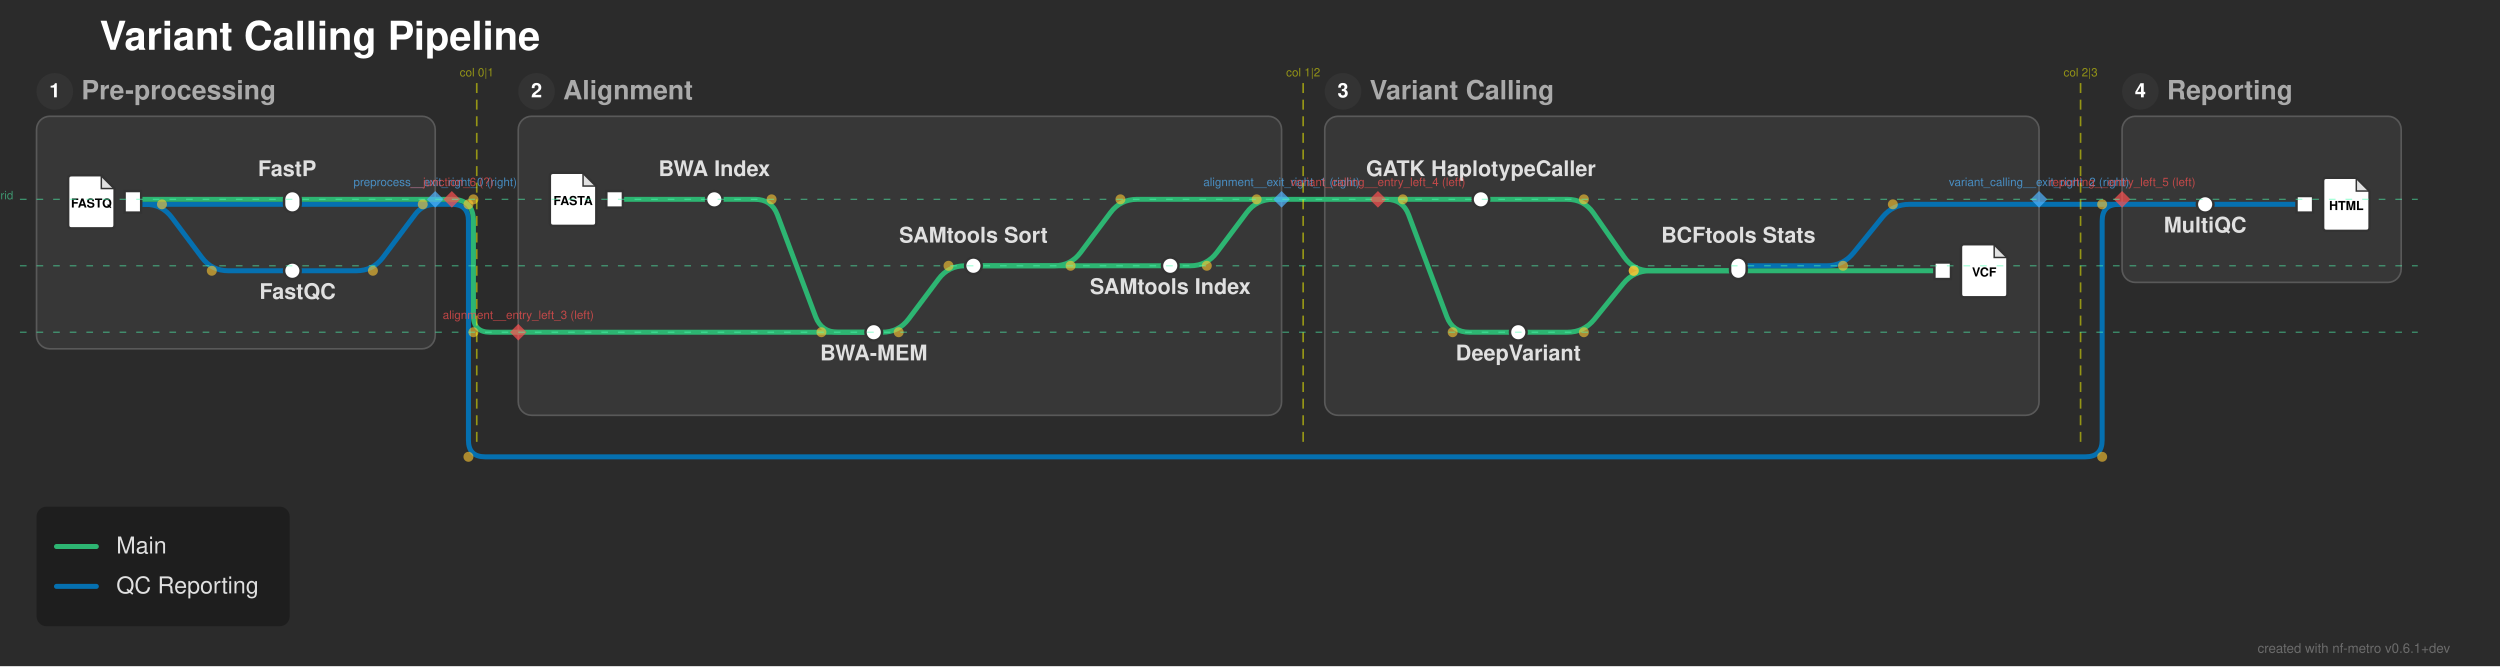
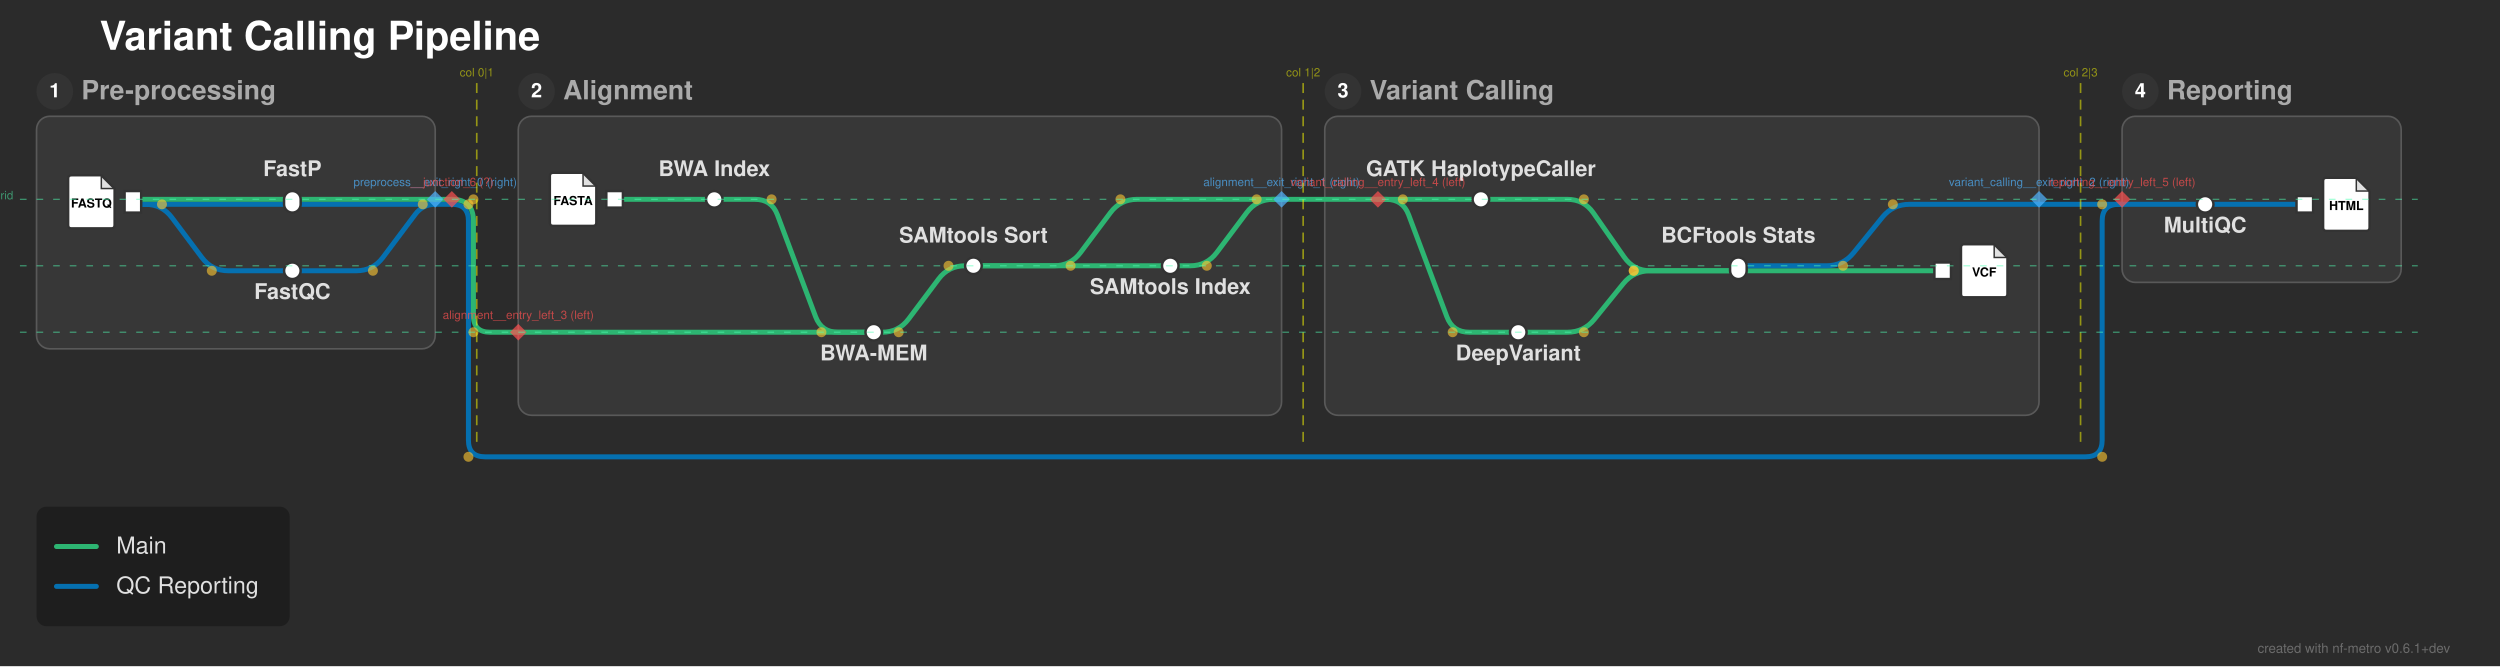
<svg xmlns="http://www.w3.org/2000/svg" width="1505" height="401" viewBox="0 0 1505 401">
  <defs>
</defs>
  <rect x="0" y="0" width="1505" height="401" fill="#2b2b2b" />
  <text x="60.0" y="30.0" font-size="24.0" fill="#ffffff" font-family="'Helvetica Neue', Helvetica, Arial, sans-serif" font-weight="bold" class="nf-metro-title">Variant Calling Pipeline</text>
  <rect x="22.0" y="70.0" width="240.0" height="140.0" rx="8" ry="8" fill="#373737" stroke="#595959" stroke-width="1.0" />
  <circle cx="33.0" cy="55.0" r="11" fill="#333333" class="nf-metro-section-num-circle" />
  <text x="33.0" y="55.0" font-size="12" fill="#ffffff" font-family="'Helvetica Neue', Helvetica, Arial, sans-serif" font-weight="bold" text-anchor="middle" dy="0.3em">1</text>
  <text x="49.0" y="55.0" font-size="16.0" fill="#aaaaaa" font-family="'Helvetica Neue', Helvetica, Arial, sans-serif" font-weight="bold" dy="0.3em" class="nf-metro-section-label">Pre-processing</text>
  <rect x="312.0" y="70.0" width="459.5" height="180.0" rx="8" ry="8" fill="#373737" stroke="#595959" stroke-width="1.0" />
  <circle cx="323.0" cy="55.0" r="11" fill="#333333" class="nf-metro-section-num-circle" />
  <text x="323.0" y="55.0" font-size="12" fill="#ffffff" font-family="'Helvetica Neue', Helvetica, Arial, sans-serif" font-weight="bold" text-anchor="middle" dy="0.3em">2</text>
  <text x="339.0" y="55.0" font-size="16.0" fill="#aaaaaa" font-family="'Helvetica Neue', Helvetica, Arial, sans-serif" font-weight="bold" dy="0.3em" class="nf-metro-section-label">Alignment</text>
  <rect x="797.5" y="70.0" width="430.0" height="180.0" rx="8" ry="8" fill="#373737" stroke="#595959" stroke-width="1.0" />
  <circle cx="808.5" cy="55.0" r="11" fill="#333333" class="nf-metro-section-num-circle" />
  <text x="808.5" y="55.0" font-size="12" fill="#ffffff" font-family="'Helvetica Neue', Helvetica, Arial, sans-serif" font-weight="bold" text-anchor="middle" dy="0.3em">3</text>
  <text x="824.5" y="55.0" font-size="16.0" fill="#aaaaaa" font-family="'Helvetica Neue', Helvetica, Arial, sans-serif" font-weight="bold" dy="0.3em" class="nf-metro-section-label">Variant Calling</text>
  <rect x="1277.5" y="70.0" width="168.0" height="100.0" rx="8" ry="8" fill="#373737" stroke="#595959" stroke-width="1.0" />
  <circle cx="1288.5" cy="55.0" r="11" fill="#333333" class="nf-metro-section-num-circle" />
  <text x="1288.5" y="55.0" font-size="12" fill="#ffffff" font-family="'Helvetica Neue', Helvetica, Arial, sans-serif" font-weight="bold" text-anchor="middle" dy="0.3em">4</text>
  <text x="1304.5" y="55.0" font-size="16.0" fill="#aaaaaa" font-family="'Helvetica Neue', Helvetica, Arial, sans-serif" font-weight="bold" dy="0.3em" class="nf-metro-section-label">Reporting</text>
  <path d="M526.0,200.0 L531.0,200.0 Q541.0,200.0,547.0,192.0 L565.0,168.0 Q571.0,160.0,581.0,160.0 L586.0,160.0" stroke="#2db572" stroke-width="3.0" fill="none" stroke-linecap="round" stroke-linejoin="round" />
  <path d="M914.0,200.0 L943.5,200.0 Q953.5,200.0,959.798,192.232 L977.202,170.768 Q983.5,163.0,993.5,163.0 L1046.5,163.0" stroke="#2db572" stroke-width="3.0" fill="none" stroke-linecap="round" stroke-linejoin="round" />
  <path d="M312.0,200.0 L526.0,200.0" stroke="#2db572" stroke-width="3.0" stroke-linecap="round" />
  <path d="M1046.5,163.0 L1169.5,163.0" stroke="#2db572" stroke-width="3.0" stroke-linecap="round" />
  <path d="M176.0,163.0 L214.5,163.0 Q224.5,163.0,230.5,155.0 L250.0,129.0 Q254.5,123.0,262.0,123.0 L262.0,123.0" stroke="#0570b0" stroke-width="3.0" fill="none" stroke-linecap="round" stroke-linejoin="round" />
  <path d="M586.0,160.0 L704.5,160.0" stroke="#2db572" stroke-width="3.0" stroke-linecap="round" />
  <path d="M586.0,160.0 L634.5,160.0 Q644.5,160.0,650.5,152.0 L668.5,128.0 Q674.5,120.0,684.5,120.0 L771.5,120.0" stroke="#2db572" stroke-width="3.0" fill="none" stroke-linecap="round" stroke-linejoin="round" />
  <path d="M704.5,160.0 L716.5,160.0 Q726.5,160.0,732.5,152.0 L750.5,128.0 Q756.5,120.0,766.5,120.0 L771.5,120.0" stroke="#2db572" stroke-width="3.0" fill="none" stroke-linecap="round" stroke-linejoin="round" />
  <path d="M1046.5,160.0 L1099.5,160.0 Q1109.5,160.0,1115.798,152.232 L1133.202,130.768 Q1139.5,123.0,1149.5,123.0 L1227.5,123.0" stroke="#0570b0" stroke-width="3.0" fill="none" stroke-linecap="round" stroke-linejoin="round" />
  <path d="M80.0,123.0 L176.0,123.0" stroke="#0570b0" stroke-width="3.0" stroke-linecap="round" />
  <path d="M80.0,123.0 L87.5,123.0 Q97.5,123.0,103.5,131.0 L121.5,155.0 Q127.5,163.0,137.5,163.0 L176.0,163.0" stroke="#0570b0" stroke-width="3.0" fill="none" stroke-linecap="round" stroke-linejoin="round" />
  <path d="M1327.5,123.0 L1387.5,123.0" stroke="#0570b0" stroke-width="3.0" stroke-linecap="round" />
  <path d="M1277.5,123.0 L1327.5,123.0" stroke="#0570b0" stroke-width="3.0" stroke-linecap="round" />
  <path d="M176.0,123.0 L262.0,123.0" stroke="#0570b0" stroke-width="3.0" stroke-linecap="round" />
  <path d="M262.0,123.0 L272.0,123.0" stroke="#0570b0" stroke-width="3.0" stroke-linecap="round" />
  <path d="M272.0,123.0 L272.0,123.0 Q282.0,123.0,282.0,133.0 L282.0,265.0 Q282.0,275.0,292.0,275.0 L1255.5,275.0 Q1265.5,275.0,1265.5,265.0 L1265.5,133.0 Q1265.5,123.0,1275.5,123.0 L1277.5,123.0" stroke="#0570b0" stroke-width="3.0" fill="none" stroke-linecap="round" stroke-linejoin="round" />
  <path d="M1227.5,123.0 L1277.5,123.0" stroke="#0570b0" stroke-width="3.0" stroke-linecap="round" />
  <path d="M80.0,120.0 L176.0,120.0" stroke="#2db572" stroke-width="3.0" stroke-linecap="round" />
  <path d="M370.0,120.0 L430.0,120.0" stroke="#2db572" stroke-width="3.0" stroke-linecap="round" />
  <path d="M430.0,120.0 L454.5,120.0 Q464.5,120.0,468.011,129.363 L490.989,190.637 Q494.5,200.0,504.5,200.0 L526.0,200.0" stroke="#2db572" stroke-width="3.0" fill="none" stroke-linecap="round" stroke-linejoin="round" />
  <path d="M891.5,120.0 L943.5,120.0 Q953.5,120.0,959.222,128.201 L977.778,154.799 Q983.5,163.0,993.5,163.0 L1046.5,163.0" stroke="#2db572" stroke-width="3.0" fill="none" stroke-linecap="round" stroke-linejoin="round" />
  <path d="M176.0,120.0 L262.0,120.0" stroke="#2db572" stroke-width="3.0" stroke-linecap="round" />
  <path d="M829.5,120.0 L891.5,120.0" stroke="#2db572" stroke-width="3.0" stroke-linecap="round" />
  <path d="M829.5,120.0 L834.5,120.0 Q844.5,120.0,848.011,129.363 L870.989,190.637 Q874.5,200.0,884.5,200.0 L914.0,200.0" stroke="#2db572" stroke-width="3.0" fill="none" stroke-linecap="round" stroke-linejoin="round" />
  <path d="M262.0,120.0 L272.0,120.0" stroke="#2db572" stroke-width="3.0" stroke-linecap="round" />
  <path d="M272.0,120.0 L272.0,120.0 Q285.0,120.0,285.0,133.0 L285.0,190.0 Q285.0,200.0,295.0,200.0 L312.0,200.0" stroke="#2db572" stroke-width="3.0" fill="none" stroke-linecap="round" stroke-linejoin="round" />
  <path d="M771.5,120.0 L829.5,120.0" stroke="#2db572" stroke-width="3.0" stroke-linecap="round" />
  <rect x="75.0" y="115.0" width="10.0" height="13.0" fill="#ffffff" stroke="#333333" stroke-width="1.5" />
  <path d="M43.0,105.5 L61.0,105.5 L69.0,113.5 L69.0,135.5 Q69.0,137.5,67.0,137.5 L43.0,137.5 Q41.0,137.5,41.0,135.5 L41.0,107.5 Q41.0,105.5,43.0,105.5 Z" fill="#ffffff" stroke="#333333" stroke-width="1.5" stroke-linejoin="round" />
  <path d="M61.0,105.5 L61.0,113.5 L69.0,113.5 Z" fill="#333333" opacity="0.15" stroke="none" />
  <path d="M61.0,105.5 L61.0,113.5 L69.0,113.5" fill="none" stroke="#333333" stroke-width="0.9" />
  <text x="55.0" y="122.7" font-size="7.5" fill="#000000" font-family="'Helvetica Neue', Helvetica, Arial, sans-serif" font-weight="bold" text-anchor="middle" dy="0.3em">FASTQ</text>
  <rect x="171.0" y="158.0" width="10.0" height="10.0" rx="5.0" ry="5.0" fill="#ffffff" stroke="#333333" stroke-width="1.5" />
  <rect x="171.0" y="115.0" width="10.0" height="13.0" rx="5.0" ry="5.0" fill="#ffffff" stroke="#333333" stroke-width="1.5" />
  <rect x="365.0" y="115.0" width="10.0" height="10.0" fill="#ffffff" stroke="#333333" stroke-width="1.5" />
  <path d="M333.0,104.0 L351.0,104.0 L359.0,112.0 L359.0,134.0 Q359.0,136.0,357.0,136.0 L333.0,136.0 Q331.0,136.0,331.0,134.0 L331.0,106.0 Q331.0,104.0,333.0,104.0 Z" fill="#ffffff" stroke="#333333" stroke-width="1.5" stroke-linejoin="round" />
  <path d="M351.0,104.0 L351.0,112.0 L359.0,112.0 Z" fill="#333333" opacity="0.15" stroke="none" />
  <path d="M351.0,104.0 L351.0,112.0 L359.0,112.0" fill="none" stroke="#333333" stroke-width="0.9" />
  <text x="345.0" y="121.2" font-size="7.5" fill="#000000" font-family="'Helvetica Neue', Helvetica, Arial, sans-serif" font-weight="bold" text-anchor="middle" dy="0.3em">FASTA</text>
  <rect x="425.0" y="115.0" width="10.0" height="10.0" rx="5.0" ry="5.0" fill="#ffffff" stroke="#333333" stroke-width="1.5" />
  <rect x="521.0" y="195.0" width="10.0" height="10.0" rx="5.0" ry="5.0" fill="#ffffff" stroke="#333333" stroke-width="1.5" />
  <rect x="581.0" y="155.0" width="10.0" height="10.0" rx="5.0" ry="5.0" fill="#ffffff" stroke="#333333" stroke-width="1.5" />
  <rect x="699.5" y="155.0" width="10.0" height="10.0" rx="5.0" ry="5.0" fill="#ffffff" stroke="#333333" stroke-width="1.5" />
  <rect x="886.5" y="115.0" width="10.0" height="10.0" rx="5.0" ry="5.0" fill="#ffffff" stroke="#333333" stroke-width="1.5" />
  <rect x="909.0" y="195.0" width="10.0" height="10.0" rx="5.0" ry="5.0" fill="#ffffff" stroke="#333333" stroke-width="1.5" />
  <rect x="1041.5" y="155.0" width="10.0" height="13.0" rx="5.0" ry="5.0" fill="#ffffff" stroke="#333333" stroke-width="1.5" />
  <rect x="1164.5" y="158.0" width="10.0" height="10.0" fill="#ffffff" stroke="#333333" stroke-width="1.5" />
  <path d="M1182.5,147.0 L1200.5,147.0 L1208.5,155.0 L1208.5,177.0 Q1208.5,179.0,1206.5,179.0 L1182.5,179.0 Q1180.5,179.0,1180.5,177.0 L1180.5,149.0 Q1180.5,147.0,1182.5,147.0 Z" fill="#ffffff" stroke="#333333" stroke-width="1.5" stroke-linejoin="round" />
  <path d="M1200.5,147.0 L1200.5,155.0 L1208.5,155.0 Z" fill="#333333" opacity="0.15" stroke="none" />
  <path d="M1200.5,147.0 L1200.5,155.0 L1208.5,155.0" fill="none" stroke="#333333" stroke-width="0.9" />
  <text x="1194.5" y="164.2" font-size="7.5" fill="#000000" font-family="'Helvetica Neue', Helvetica, Arial, sans-serif" font-weight="bold" text-anchor="middle" dy="0.3em">VCF</text>
  <rect x="1322.5" y="118.0" width="10.0" height="10.0" rx="5.0" ry="5.0" fill="#ffffff" stroke="#333333" stroke-width="1.5" />
  <rect x="1382.5" y="118.0" width="10.0" height="10.0" fill="#ffffff" stroke="#333333" stroke-width="1.5" />
  <path d="M1400.5,107.0 L1418.5,107.0 L1426.5,115.0 L1426.5,137.0 Q1426.5,139.0,1424.5,139.0 L1400.5,139.0 Q1398.5,139.0,1398.5,137.0 L1398.5,109.0 Q1398.5,107.0,1400.5,107.0 Z" fill="#ffffff" stroke="#333333" stroke-width="1.5" stroke-linejoin="round" />
  <path d="M1418.5,107.0 L1418.5,115.0 L1426.5,115.0 Z" fill="#333333" opacity="0.15" stroke="none" />
  <path d="M1418.5,107.0 L1418.5,115.0 L1426.5,115.0" fill="none" stroke="#333333" stroke-width="0.9" />
  <text x="1412.5" y="124.2" font-size="7.5" fill="#000000" font-family="'Helvetica Neue', Helvetica, Arial, sans-serif" font-weight="bold" text-anchor="middle" dy="0.3em">HTML</text>
  <text x="891.5" y="106.0" font-size="13.0" fill="#e0e0e0" font-family="'Helvetica Neue', Helvetica, Arial, sans-serif" font-weight="bold" text-anchor="middle" dominant-baseline="auto">GATK HaplotypeCaller</text>
  <text x="914.0" y="211.0" font-size="13.0" fill="#e0e0e0" font-family="'Helvetica Neue', Helvetica, Arial, sans-serif" font-weight="bold" text-anchor="middle" dominant-baseline="hanging">DeepVariant</text>
  <text x="1327.5" y="134.0" font-size="13.0" fill="#e0e0e0" font-family="'Helvetica Neue', Helvetica, Arial, sans-serif" font-weight="bold" text-anchor="middle" dominant-baseline="hanging">MultiQC</text>
  <text x="430.0" y="106.0" font-size="13.0" fill="#e0e0e0" font-family="'Helvetica Neue', Helvetica, Arial, sans-serif" font-weight="bold" text-anchor="middle" dominant-baseline="auto">BWA Index</text>
-   <text x="172.85" y="106.0" font-size="13.0" fill="#e0e0e0" font-family="'Helvetica Neue', Helvetica, Arial, sans-serif" font-weight="bold" text-anchor="middle" dominant-baseline="auto">FastP</text>
+   <text x="176.0" y="106.0" font-size="13.0" fill="#e0e0e0" font-family="'Helvetica Neue', Helvetica, Arial, sans-serif" font-weight="bold" text-anchor="middle" dominant-baseline="auto">FastP</text>
  <text x="1046.5" y="146.0" font-size="13.0" fill="#e0e0e0" font-family="'Helvetica Neue', Helvetica, Arial, sans-serif" font-weight="bold" text-anchor="middle" dominant-baseline="auto">BCFtools Stats</text>
-   <text x="179.15" y="174.0" font-size="13.0" fill="#e0e0e0" font-family="'Helvetica Neue', Helvetica, Arial, sans-serif" font-weight="bold" text-anchor="middle" dominant-baseline="hanging">FastQC</text>
+   <text x="176.0" y="174.0" font-size="13.0" fill="#e0e0e0" font-family="'Helvetica Neue', Helvetica, Arial, sans-serif" font-weight="bold" text-anchor="middle" dominant-baseline="hanging">FastQC</text>
  <text x="526.0" y="211.0" font-size="13.0" fill="#e0e0e0" font-family="'Helvetica Neue', Helvetica, Arial, sans-serif" font-weight="bold" text-anchor="middle" dominant-baseline="hanging">BWA-MEM</text>
  <text x="586.0" y="146.0" font-size="13.0" fill="#e0e0e0" font-family="'Helvetica Neue', Helvetica, Arial, sans-serif" font-weight="bold" text-anchor="middle" dominant-baseline="auto">SAMtools Sort</text>
  <text x="704.5" y="171.0" font-size="13.0" fill="#e0e0e0" font-family="'Helvetica Neue', Helvetica, Arial, sans-serif" font-weight="bold" text-anchor="middle" dominant-baseline="hanging">SAMtools Index</text>
  <circle cx="97.5" cy="123.0" r="3.0" fill="rgba(255, 200, 50, 0.6)" />
  <circle cx="127.5" cy="163.0" r="3.0" fill="rgba(255, 200, 50, 0.6)" />
  <circle cx="464.5" cy="120.0" r="3.0" fill="rgba(255, 200, 50, 0.6)" />
  <circle cx="494.5" cy="200.0" r="3.0" fill="rgba(255, 200, 50, 0.6)" />
  <circle cx="541.0" cy="200.0" r="3.0" fill="rgba(255, 200, 50, 0.6)" />
  <circle cx="571.0" cy="160.0" r="3.0" fill="rgba(255, 200, 50, 0.6)" />
  <circle cx="953.5" cy="120.0" r="3.0" fill="rgba(255, 200, 50, 0.6)" />
  <circle cx="983.5" cy="163.0" r="3.0" fill="rgba(255, 200, 50, 0.6)" />
  <circle cx="953.5" cy="200.0" r="3.0" fill="rgba(255, 200, 50, 0.6)" />
  <circle cx="983.5" cy="163.0" r="3.0" fill="rgba(255, 200, 50, 0.6)" />
  <circle cx="644.5" cy="160.0" r="3.0" fill="rgba(255, 200, 50, 0.6)" />
  <circle cx="674.5" cy="120.0" r="3.0" fill="rgba(255, 200, 50, 0.6)" />
  <circle cx="844.5" cy="120.0" r="3.0" fill="rgba(255, 200, 50, 0.6)" />
  <circle cx="874.5" cy="200.0" r="3.0" fill="rgba(255, 200, 50, 0.6)" />
  <circle cx="726.5" cy="160.0" r="3.0" fill="rgba(255, 200, 50, 0.6)" />
  <circle cx="756.5" cy="120.0" r="3.0" fill="rgba(255, 200, 50, 0.6)" />
  <circle cx="1109.5" cy="160.0" r="3.0" fill="rgba(255, 200, 50, 0.6)" />
  <circle cx="1139.5" cy="123.0" r="3.0" fill="rgba(255, 200, 50, 0.6)" />
  <circle cx="224.5" cy="163.0" r="3.0" fill="rgba(255, 200, 50, 0.6)" />
  <circle cx="254.5" cy="123.0" r="3.0" fill="rgba(255, 200, 50, 0.6)" />
  <circle cx="285.0" cy="120.0" r="3.0" fill="rgba(255, 200, 50, 0.6)" />
  <circle cx="285.0" cy="200.0" r="3.0" fill="rgba(255, 200, 50, 0.6)" />
  <circle cx="282.0" cy="123.0" r="3.0" fill="rgba(255, 200, 50, 0.6)" />
  <circle cx="282.0" cy="275.0" r="3.0" fill="rgba(255, 200, 50, 0.6)" />
  <circle cx="1265.5" cy="275.0" r="3.0" fill="rgba(255, 200, 50, 0.6)" />
  <circle cx="1265.5" cy="123.0" r="3.0" fill="rgba(255, 200, 50, 0.6)" />
  <path d="M262.0,115.0 L267.0,120.0 L262.0,125.0 L257.0,120.0 Z" fill="rgba(80, 180, 255, 0.7)" stroke="none" />
  <text x="262.0" y="112.0" font-size="7" fill="rgba(80, 180, 255, 0.7)" font-family="'Helvetica Neue', Helvetica, Arial, sans-serif" text-anchor="middle" dominant-baseline="auto">preprocess__exit_right_0 (right)</text>
  <path d="M771.5,115.0 L776.5,120.0 L771.5,125.0 L766.5,120.0 Z" fill="rgba(80, 180, 255, 0.7)" stroke="none" />
  <text x="771.5" y="112.0" font-size="7" fill="rgba(80, 180, 255, 0.7)" font-family="'Helvetica Neue', Helvetica, Arial, sans-serif" text-anchor="middle" dominant-baseline="auto">alignment__exit_right_1 (right)</text>
  <path d="M1227.5,115.0 L1232.5,120.0 L1227.5,125.0 L1222.5,120.0 Z" fill="rgba(80, 180, 255, 0.7)" stroke="none" />
  <text x="1227.5" y="112.0" font-size="7" fill="rgba(80, 180, 255, 0.7)" font-family="'Helvetica Neue', Helvetica, Arial, sans-serif" text-anchor="middle" dominant-baseline="auto">variant_calling__exit_right_2 (right)</text>
  <path d="M312.0,195.0 L317.0,200.0 L312.0,205.0 L307.0,200.0 Z" fill="rgba(255, 80, 80, 0.7)" stroke="none" />
  <text x="312.0" y="192.0" font-size="7" fill="rgba(255, 80, 80, 0.7)" font-family="'Helvetica Neue', Helvetica, Arial, sans-serif" text-anchor="middle" dominant-baseline="auto">alignment__entry_left_3 (left)</text>
  <path d="M829.5,115.0 L834.5,120.0 L829.5,125.0 L824.5,120.0 Z" fill="rgba(255, 80, 80, 0.7)" stroke="none" />
  <text x="829.5" y="112.0" font-size="7" fill="rgba(255, 80, 80, 0.7)" font-family="'Helvetica Neue', Helvetica, Arial, sans-serif" text-anchor="middle" dominant-baseline="auto">variant_calling__entry_left_4 (left)</text>
  <path d="M1277.5,115.0 L1282.5,120.0 L1277.5,125.0 L1272.5,120.0 Z" fill="rgba(255, 80, 80, 0.7)" stroke="none" />
  <text x="1277.5" y="112.0" font-size="7" fill="rgba(255, 80, 80, 0.7)" font-family="'Helvetica Neue', Helvetica, Arial, sans-serif" text-anchor="middle" dominant-baseline="auto">reporting__entry_left_5 (left)</text>
  <path d="M272.0,115.0 L277.0,120.0 L272.0,125.0 L267.0,120.0 Z" fill="rgba(255, 80, 80, 0.7)" stroke="none" />
  <text x="272.0" y="112.0" font-size="7" fill="rgba(255, 80, 80, 0.7)" font-family="'Helvetica Neue', Helvetica, Arial, sans-serif" text-anchor="middle" dominant-baseline="auto">__junction_6 (?)</text>
  <path d="M287.0,50.0 L287.0,270.0" stroke="rgba(255, 255, 0, 0.5)" stroke-width="1" stroke-dasharray="6,4" />
  <text x="287.0" y="46.0" font-size="7" fill="rgba(255, 255, 0, 0.5)" font-family="'Helvetica Neue', Helvetica, Arial, sans-serif" text-anchor="middle">col 0|1</text>
  <path d="M784.5,50.0 L784.5,270.0" stroke="rgba(255, 255, 0, 0.5)" stroke-width="1" stroke-dasharray="6,4" />
  <text x="784.5" y="46.0" font-size="7" fill="rgba(255, 255, 0, 0.5)" font-family="'Helvetica Neue', Helvetica, Arial, sans-serif" text-anchor="middle">col 1|2</text>
  <path d="M1252.5,50.0 L1252.5,270.0" stroke="rgba(255, 255, 0, 0.5)" stroke-width="1" stroke-dasharray="6,4" />
  <text x="1252.5" y="46.0" font-size="7" fill="rgba(255, 255, 0, 0.5)" font-family="'Helvetica Neue', Helvetica, Arial, sans-serif" text-anchor="middle">col 2|3</text>
  <path d="M12.0,120.0 L1455.5,120.0" stroke="rgba(80, 255, 180, 0.5)" stroke-width="0.75" stroke-dasharray="4,6" />
  <text x="8.0" y="120.0" font-size="7" fill="rgba(80, 255, 180, 0.5)" font-family="'Helvetica Neue', Helvetica, Arial, sans-serif" text-anchor="end">row 0 grid</text>
  <path d="M12.0,160.0 L1455.5,160.0" stroke="rgba(80, 255, 180, 0.5)" stroke-width="0.75" stroke-dasharray="4,6" />
  <path d="M12.0,200.0 L1455.5,200.0" stroke="rgba(80, 255, 180, 0.5)" stroke-width="0.75" stroke-dasharray="4,6" />
  <rect x="22.0" y="305.0" width="152.4" height="72.0" rx="6" ry="6" fill="rgba(0, 0, 0, 0.3)" />
  <path d="M34.0,329.0 L58.0,329.0" stroke="#2db572" stroke-width="3.0" stroke-linecap="round" />
  <text x="70.0" y="329.0" font-size="14.0" fill="#e0e0e0" font-family="'Helvetica Neue', Helvetica, Arial, sans-serif" dy="0.3em">Main</text>
  <path d="M34.0,353.0 L58.0,353.0" stroke="#0570b0" stroke-width="3.0" stroke-linecap="round" />
  <text x="70.0" y="353.0" font-size="14.0" fill="#e0e0e0" font-family="'Helvetica Neue', Helvetica, Arial, sans-serif" dy="0.3em">QC Reporting</text>
  <text x="1475.0" y="393.0" font-size="8" fill="rgba(150, 150, 150, 0.6)" font-family="'Helvetica Neue', Helvetica, Arial, sans-serif" text-anchor="end">created with nf-metro v0.6.1+dev</text>
</svg>
